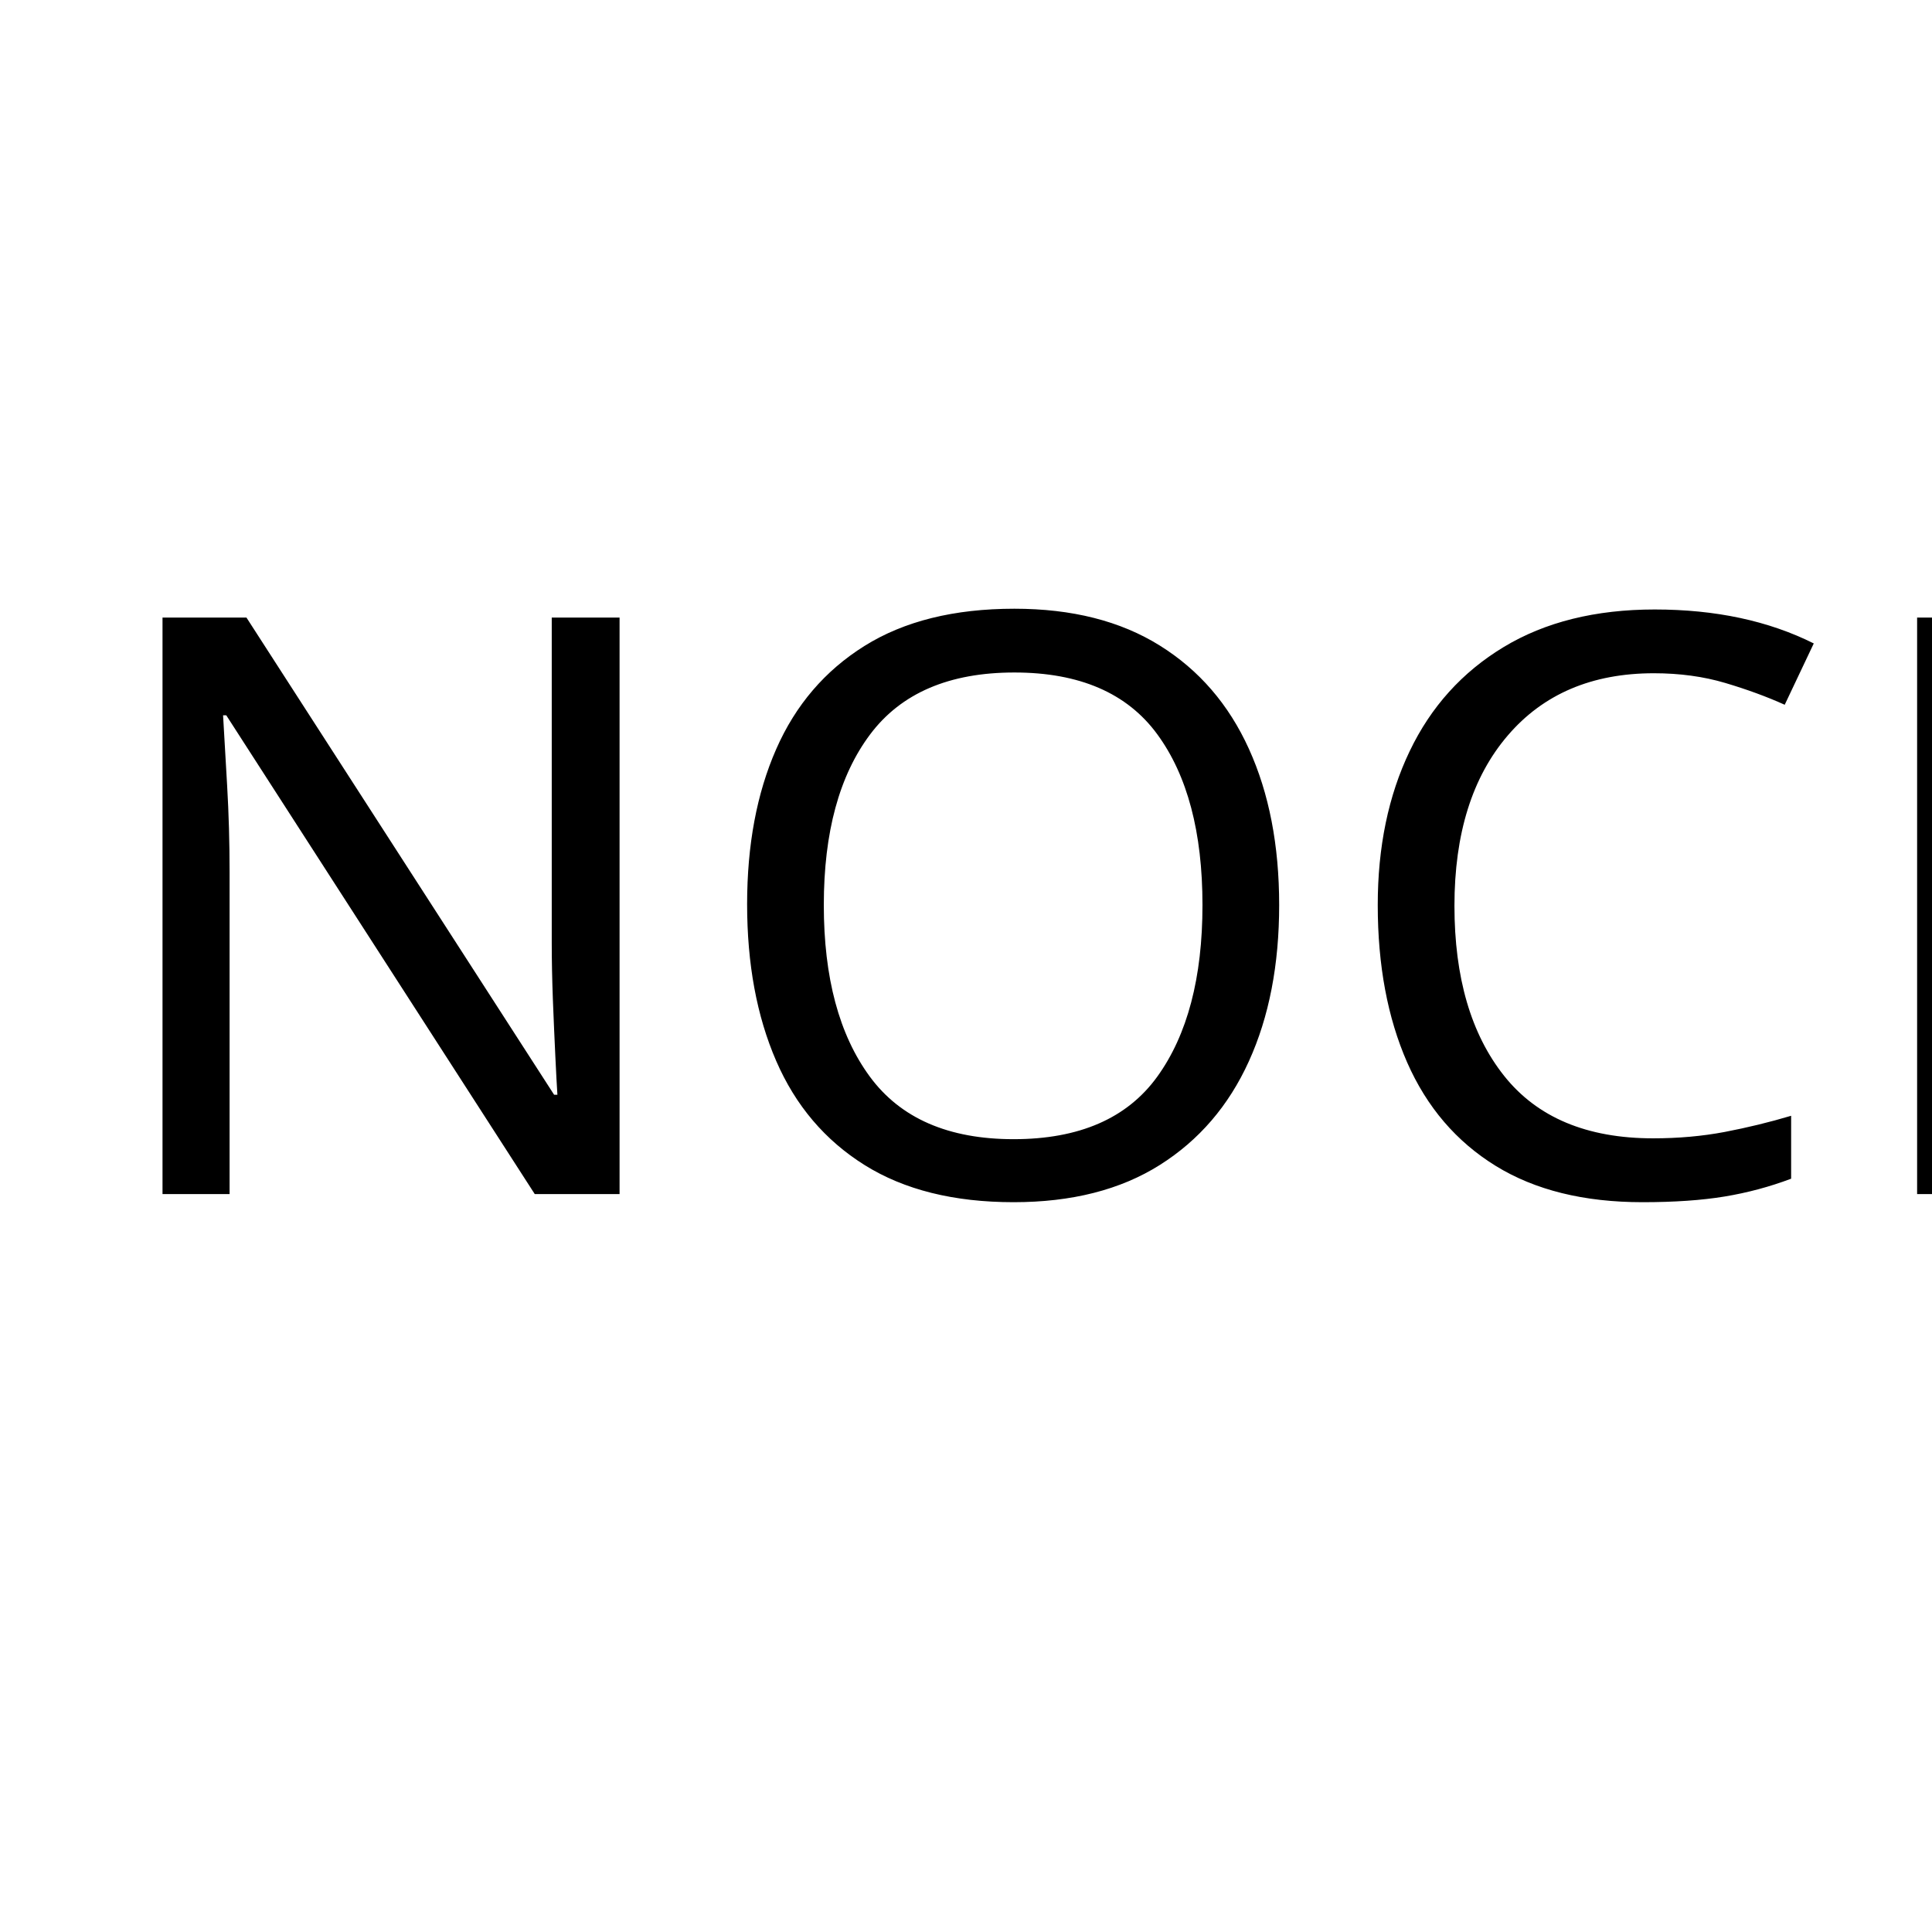
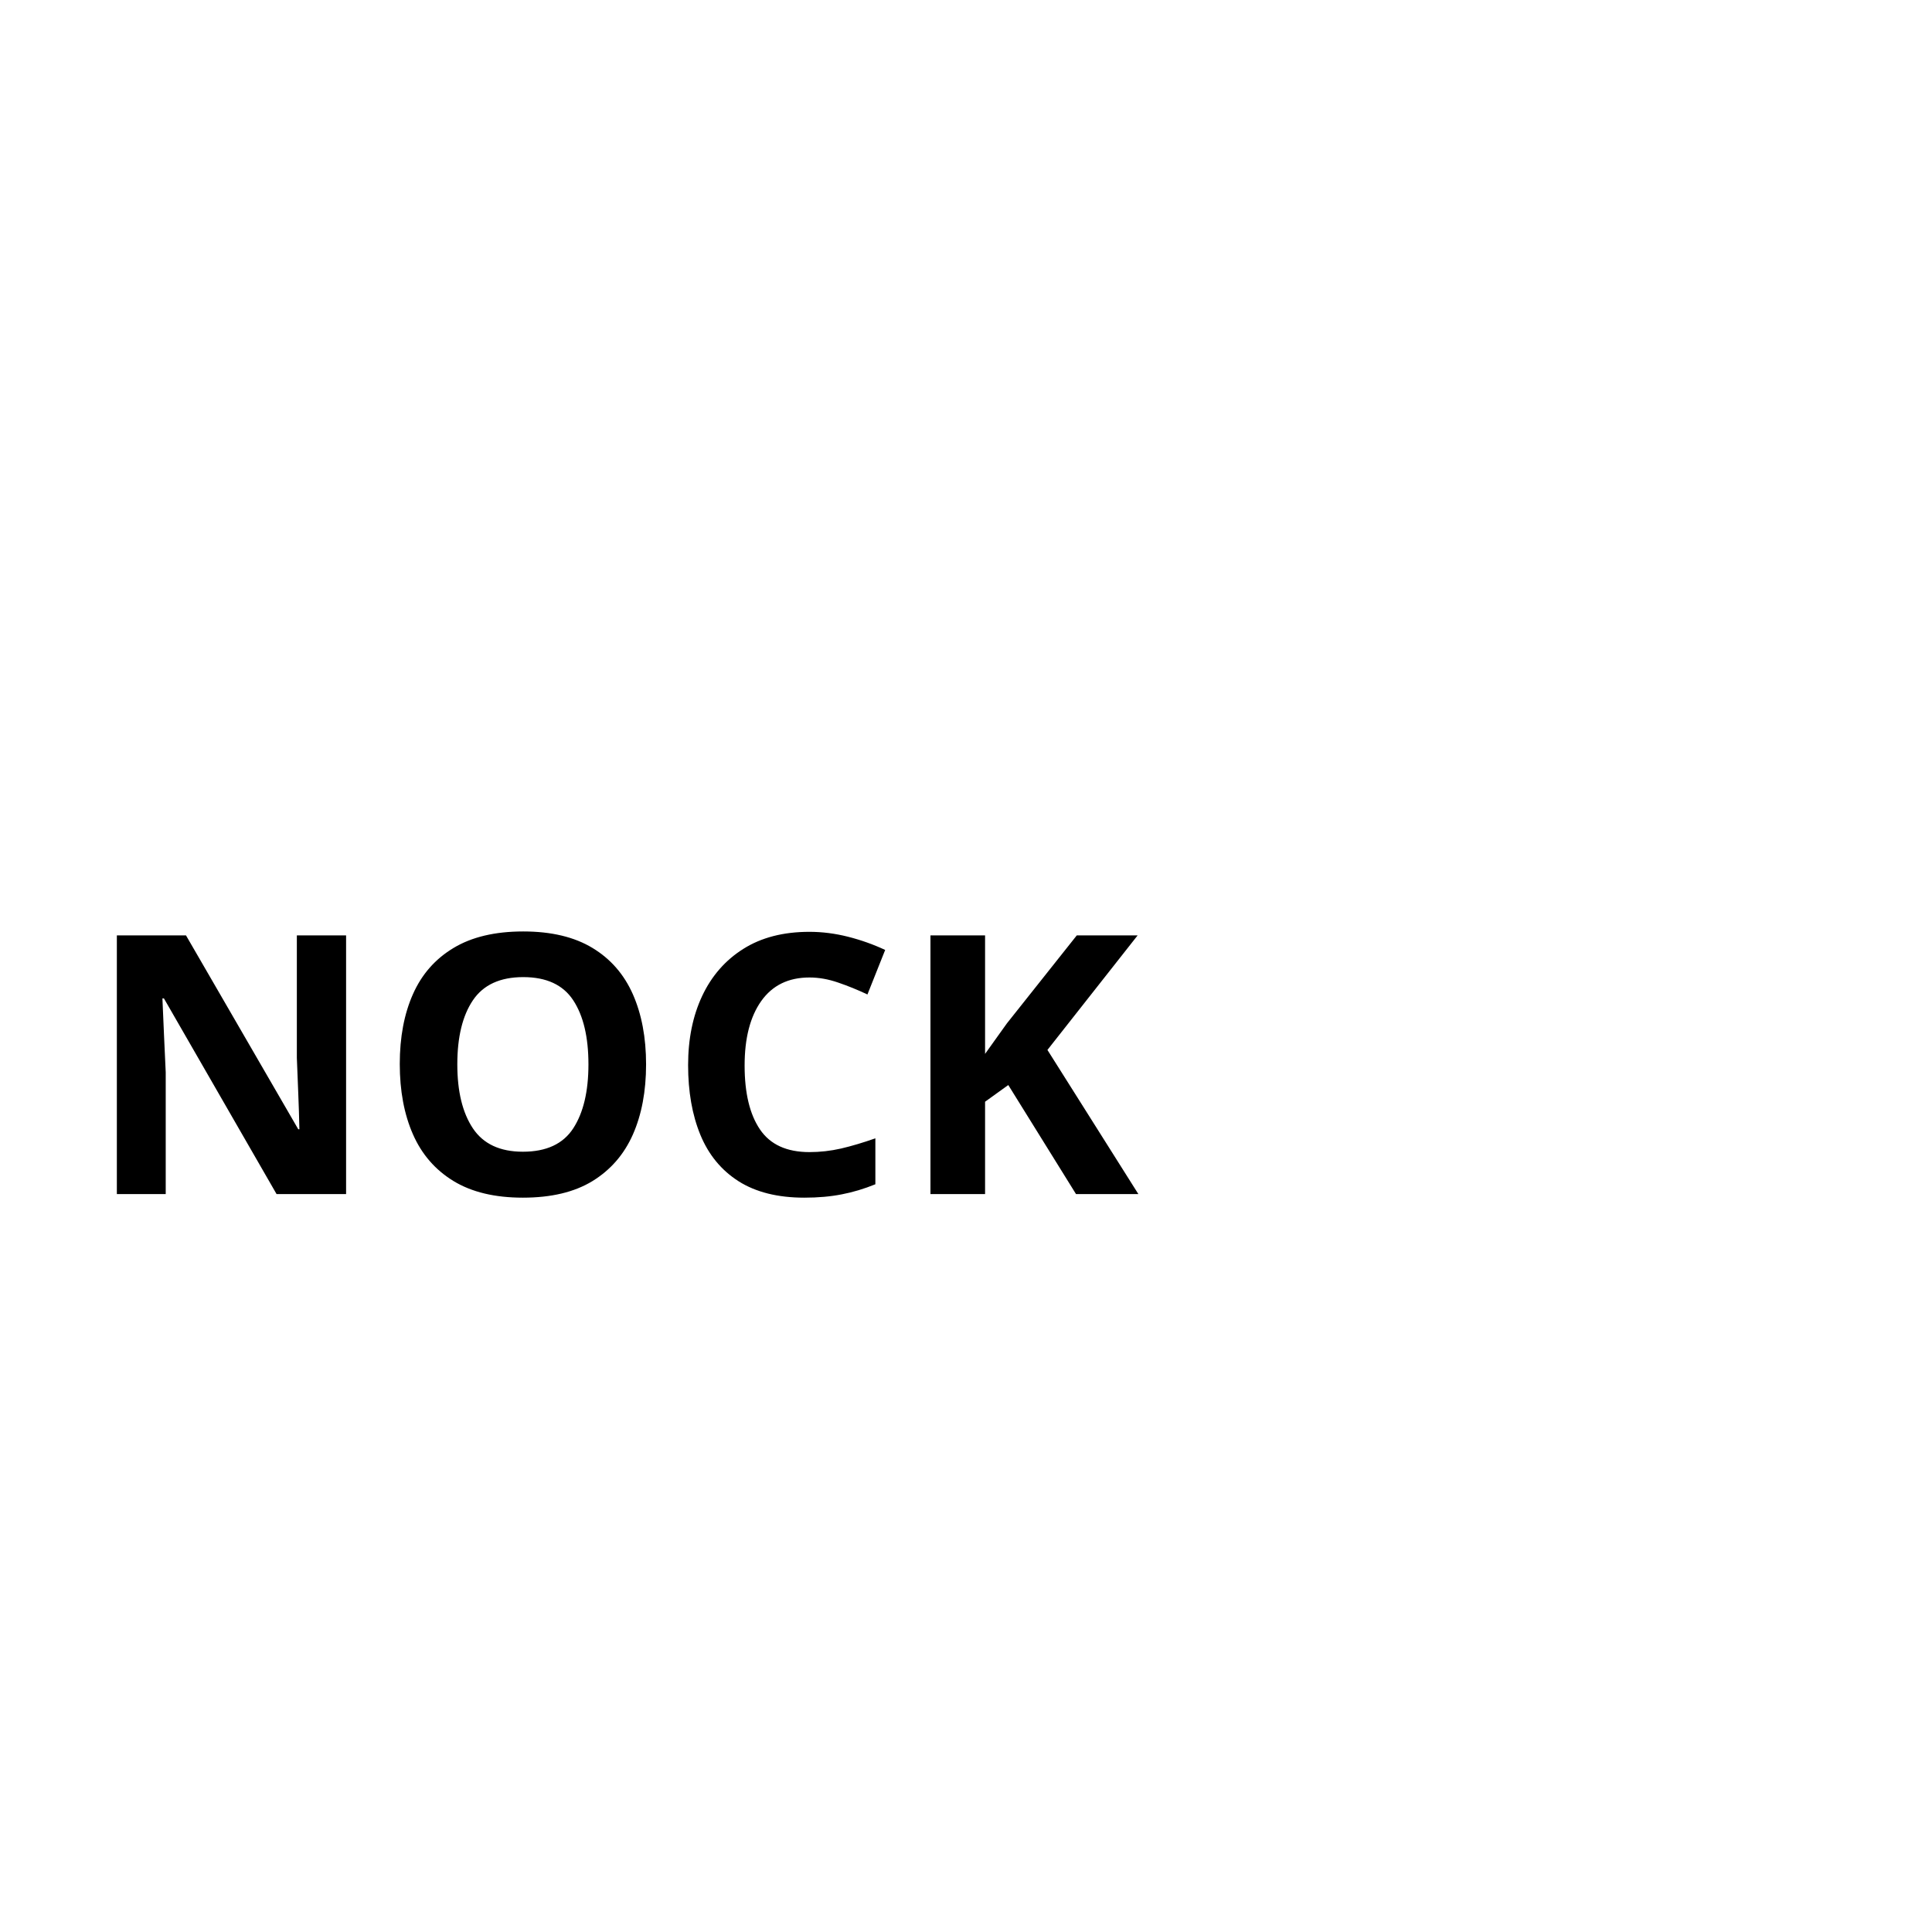
<svg xmlns="http://www.w3.org/2000/svg" viewBox="0 0 320 320">
-   <text transform="matrix(1 0 0 1 13.9487 197.7773)" font-family="'Impact'" font-size="133.74">NOCK</text>
+   <text transform="matrix(1 0 0 1 13.9487 197.7773)" font-family="'Impact'" font-size="500%" font-weight="bold">NOCK</text>
</svg>
